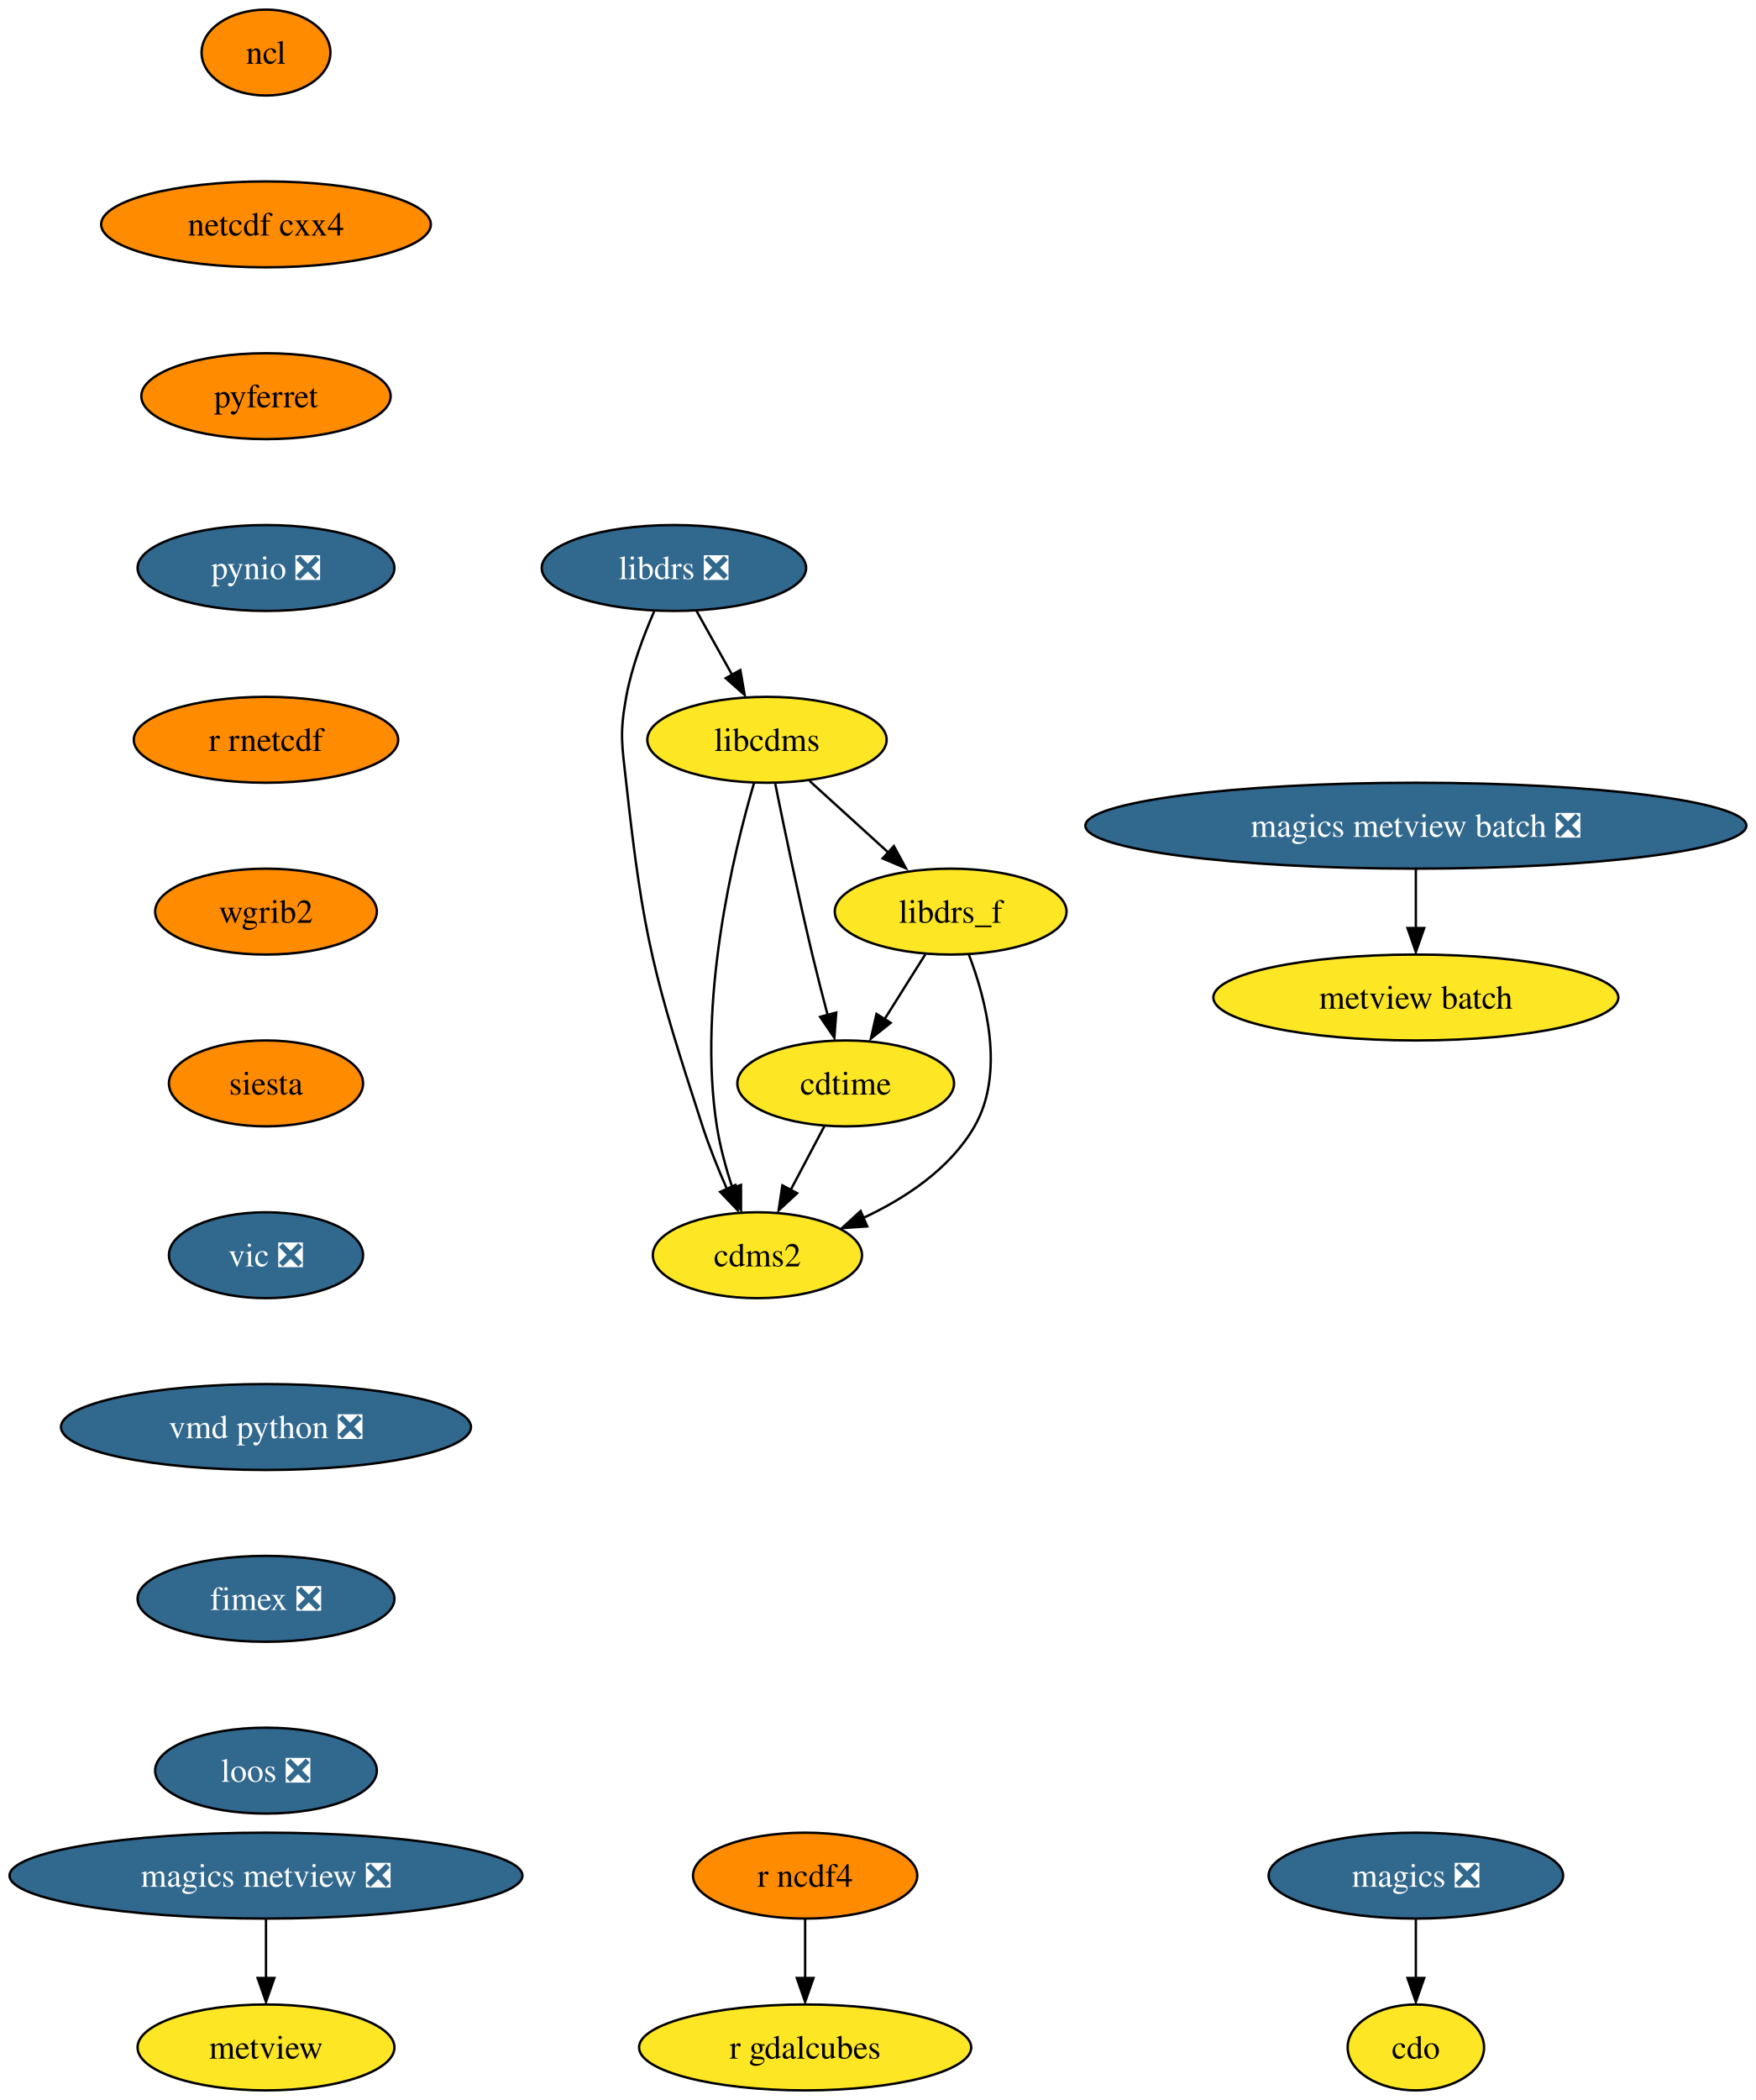
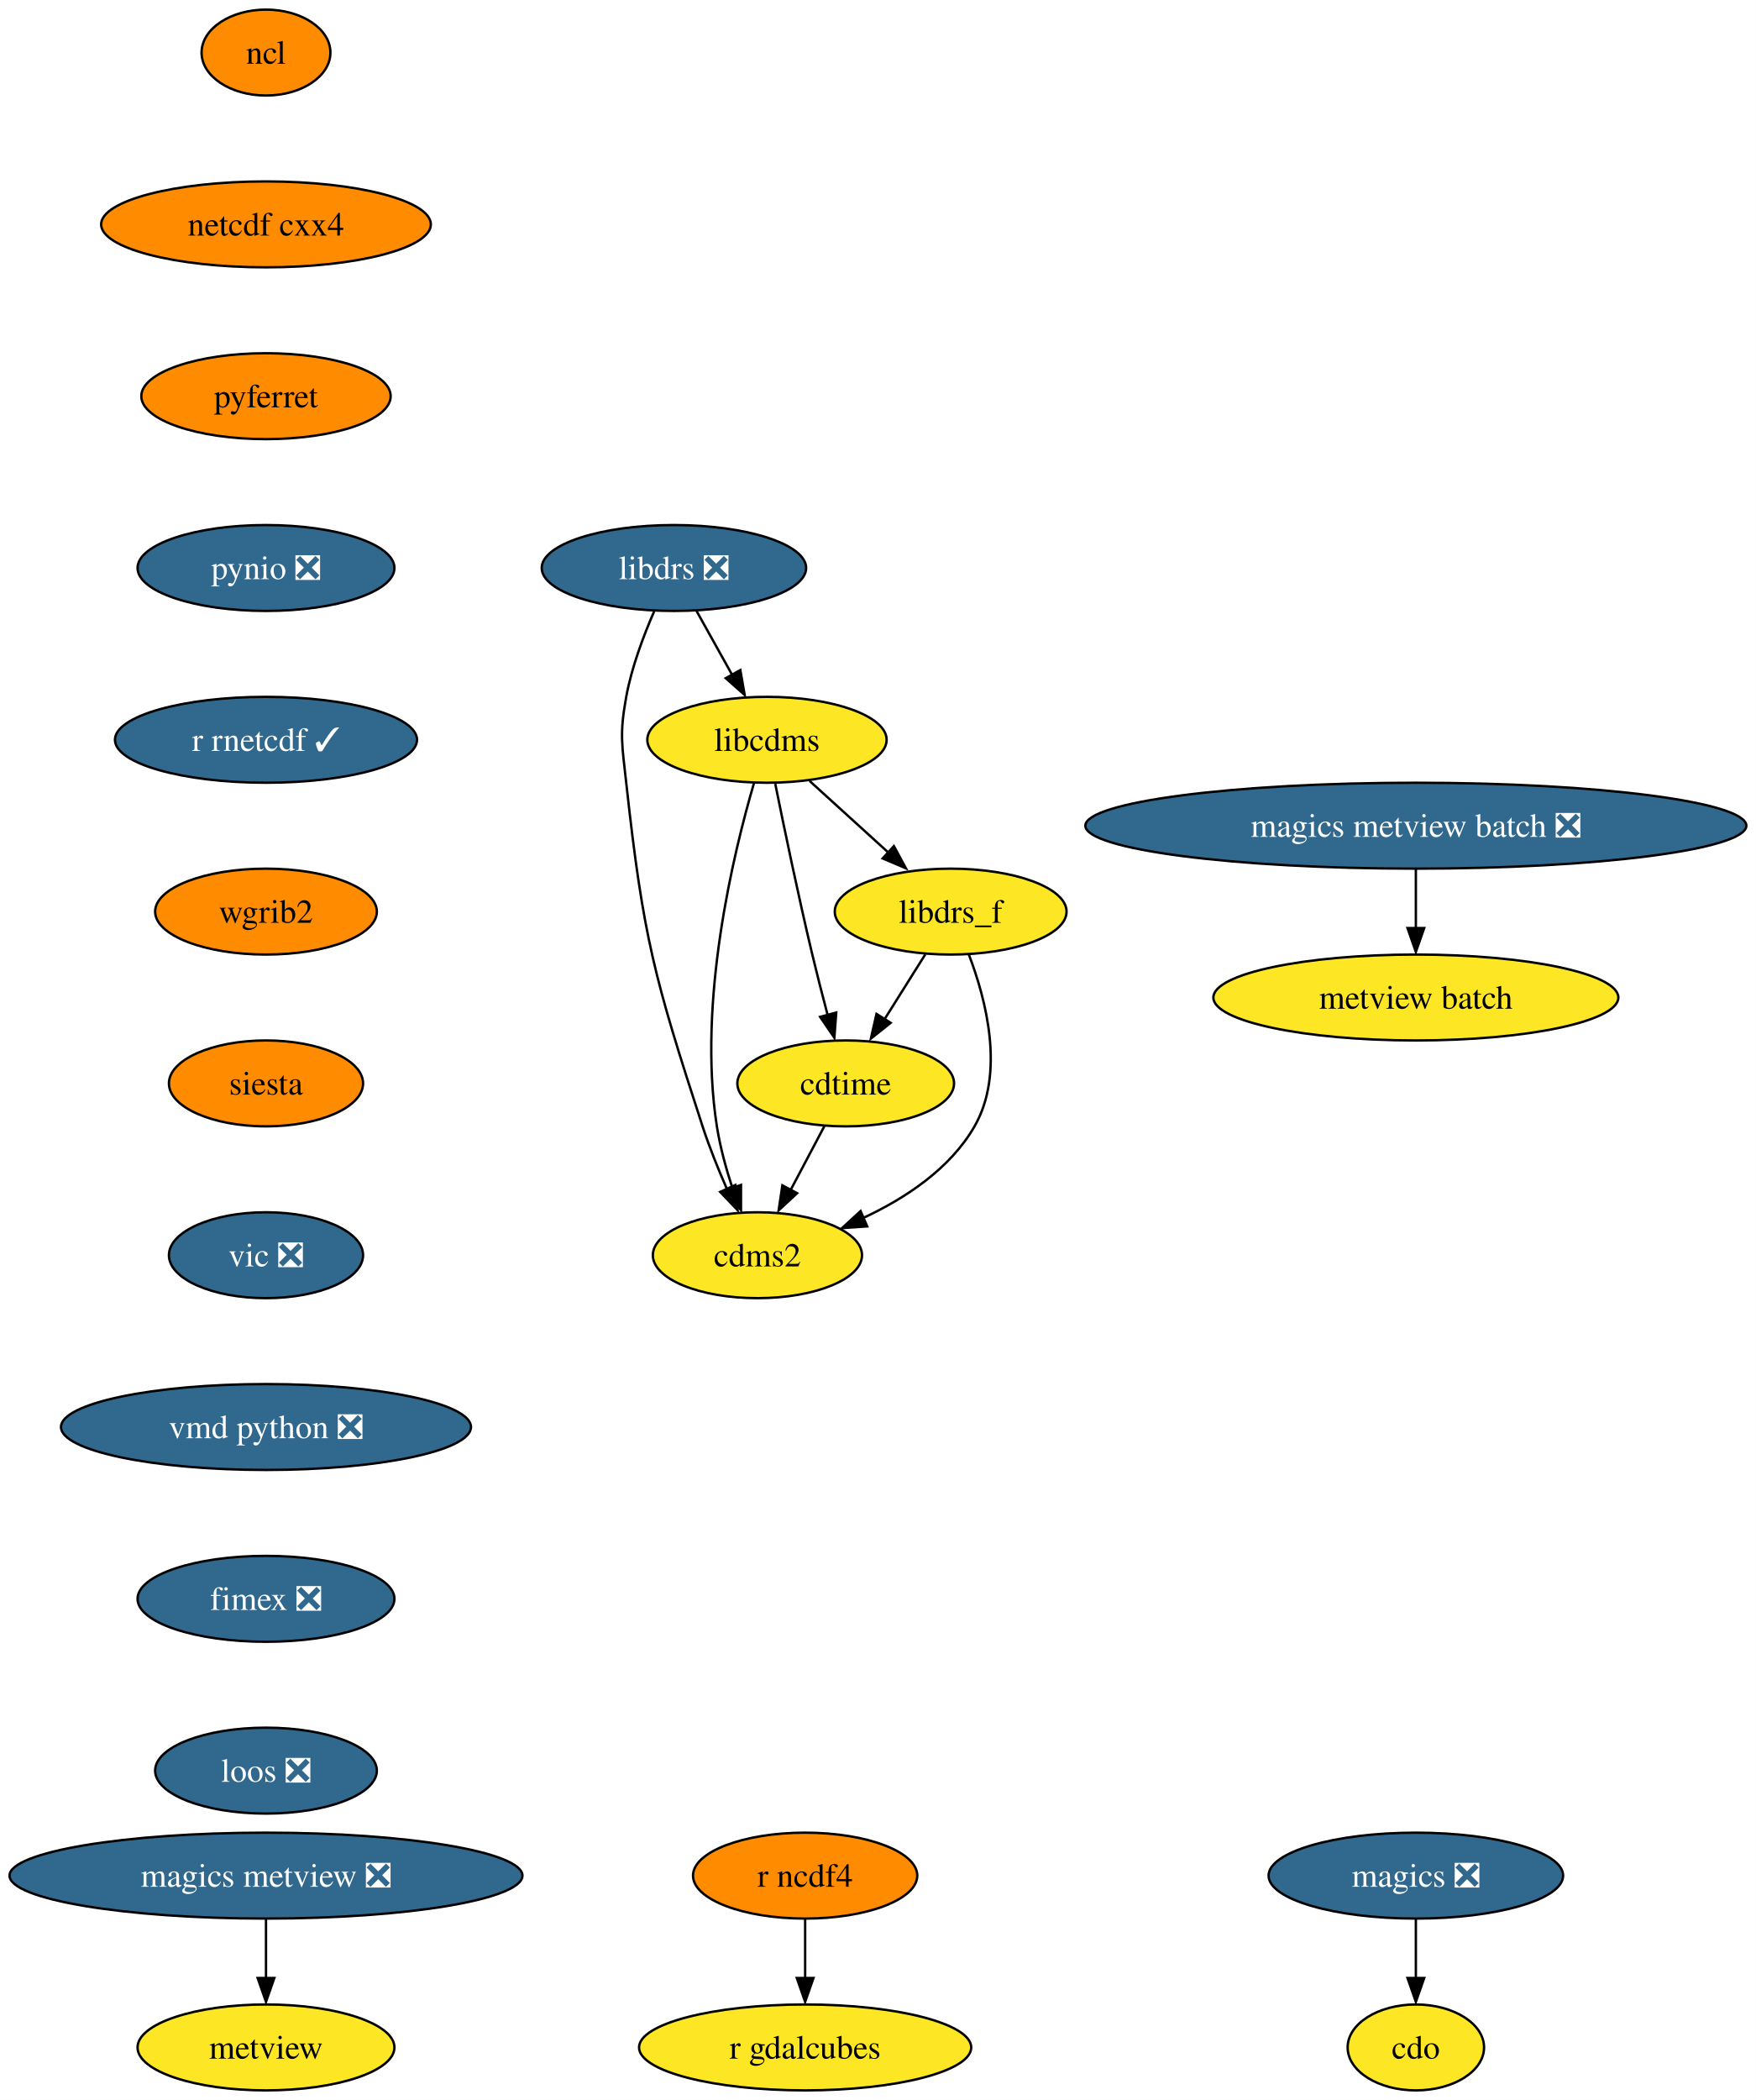
<svg xmlns="http://www.w3.org/2000/svg" xmlns:xlink="http://www.w3.org/1999/xlink" width="736pt" height="880pt" viewBox="0.00 0.00 736.05 880.00">
  <g id="graph0" class="graph" transform="scale(1 1) rotate(0) translate(4 876)">
    <polygon fill="white" stroke="none" points="-4,4 -4,-876 732.05,-876 732.05,4 -4,4" />
    <g id="node1" class="node">
      <g id="a_node1">
        <a xlink:href="https://github.com/conda-forge/cdms2-feedstock" xlink:title="cdms2">
          <ellipse fill="#fde725" stroke="black" cx="313.5" cy="-350" rx="43.84" ry="18" />
          <text text-anchor="middle" x="313.5" y="-345.32" font-family="Times,serif" font-size="14.00">cdms2</text>
        </a>
      </g>
    </g>
    <g id="node2" class="node">
      <g id="a_node2">
        <a xlink:href="https://github.com/conda-forge/cdo-feedstock" xlink:title="cdo">
          <ellipse fill="#fde725" stroke="black" cx="589.5" cy="-18" rx="28.59" ry="18" />
          <text text-anchor="middle" x="589.5" y="-13.32" font-family="Times,serif" font-size="14.00">cdo</text>
        </a>
      </g>
    </g>
    <g id="node3" class="node">
      <g id="a_node3">
        <a xlink:href="https://github.com/conda-forge/cdtime-feedstock" xlink:title="cdtime">
          <ellipse fill="#fde725" stroke="black" cx="350.5" cy="-422" rx="45.42" ry="18" />
          <text text-anchor="middle" x="350.5" y="-417.32" font-family="Times,serif" font-size="14.00">cdtime</text>
        </a>
      </g>
    </g>
    <g id="edge1" class="edge">
      <path fill="none" stroke="black" d="M341.55,-404.05C337.32,-396.06 332.18,-386.33 327.46,-377.4" />
      <polygon fill="black" stroke="black" points="330.14,-375.99 322.38,-368.79 323.96,-379.27 330.14,-375.99" />
    </g>
    <g id="node4" class="node">
      <g id="a_node4">
        <a xlink:href="https://github.com/conda-forge/libcdms-feedstock" xlink:title="libcdms">
          <ellipse fill="#fde725" stroke="black" cx="317.5" cy="-566" rx="50.16" ry="18" />
          <text text-anchor="middle" x="317.5" y="-561.33" font-family="Times,serif" font-size="14.00">libcdms</text>
        </a>
      </g>
    </g>
    <g id="edge2" class="edge">
      <path fill="none" stroke="black" d="M312.11,-548.04C303.48,-518.64 288.31,-456.36 296.5,-404 297.85,-395.37 300.37,-386.23 303.06,-378.01" />
      <polygon fill="black" stroke="black" points="306.61,-379.45 306.61,-368.86 300.01,-377.14 306.61,-379.45" />
    </g>
    <g id="edge3" class="edge">
      <path fill="none" stroke="black" d="M320.97,-547.55C324.61,-529.57 330.6,-500.74 336.5,-476 338.48,-467.73 340.78,-458.77 342.94,-450.62" />
      <polygon fill="black" stroke="black" points="346.54,-451.7 345.75,-441.13 339.78,-449.88 346.54,-451.7" />
    </g>
    <g id="node5" class="node">
      <g id="a_node5">
        <a xlink:href="https://github.com/conda-forge/libdrs_f-feedstock" xlink:title="libdrs_f">
          <ellipse fill="#fde725" stroke="black" cx="394.5" cy="-494" rx="48.58" ry="18" />
          <text text-anchor="middle" x="394.5" y="-489.32" font-family="Times,serif" font-size="14.00">libdrs_f</text>
        </a>
      </g>
    </g>
    <g id="edge4" class="edge">
      <path fill="none" stroke="black" d="M335.36,-548.76C345.27,-539.75 357.78,-528.39 368.73,-518.43" />
      <polygon fill="black" stroke="black" points="370.7,-521.46 375.74,-512.15 365.99,-516.28 370.7,-521.46" />
    </g>
    <g id="edge5" class="edge">
      <path fill="none" stroke="black" d="M402.11,-476.03C409.34,-457.16 417.37,-426.38 404.5,-404 394.28,-386.21 375.53,-373.84 357.7,-365.54" />
      <polygon fill="black" stroke="black" points="359.52,-362.08 348.95,-361.35 356.75,-368.51 359.52,-362.08" />
    </g>
    <g id="edge6" class="edge">
      <path fill="none" stroke="black" d="M383.85,-476.05C378.72,-467.89 372.45,-457.91 366.74,-448.82" />
      <polygon fill="black" stroke="black" points="369.34,-447.39 361.06,-440.79 363.41,-451.12 369.34,-447.39" />
    </g>
    <g id="node6" class="node">
      <g id="a_node6">
        <a xlink:href="https://github.com/conda-forge/libdrs-feedstock/pull/45" xlink:title="libdrs ❎">
          <ellipse fill="#31688e" stroke="black" cx="278.5" cy="-638" rx="55.42" ry="18" />
          <text text-anchor="middle" x="278.5" y="-633.33" font-family="Times,serif" font-size="14.00" fill="white">libdrs ❎</text>
        </a>
      </g>
    </g>
    <g id="edge7" class="edge">
      <path fill="none" stroke="black" d="M270.2,-619.79C265.76,-609.63 260.76,-596.38 258.5,-584 255.63,-568.26 256.76,-563.9 258.5,-548 265.66,-482.83 270.25,-466.35 290.5,-404 293.34,-395.28 297.08,-386.03 300.72,-377.74" />
      <polygon fill="black" stroke="black" points="304.25,-379.42 305.2,-368.87 297.88,-376.53 304.25,-379.42" />
    </g>
    <g id="edge8" class="edge">
      <path fill="none" stroke="black" d="M287.94,-620.05C292.45,-611.97 297.94,-602.12 302.96,-593.11" />
      <polygon fill="black" stroke="black" points="306.34,-595.23 308.15,-584.79 300.22,-591.82 306.34,-595.23" />
    </g>
    <g id="node7" class="node">
      <g id="a_node7">
        <a xlink:href="https://github.com/conda-forge/magics-feedstock/pull/120" xlink:title="magics ❎">
          <ellipse fill="#31688e" stroke="black" cx="589.5" cy="-90" rx="61.73" ry="18" />
          <text text-anchor="middle" x="589.5" y="-85.33" font-family="Times,serif" font-size="14.00" fill="white">magics ❎</text>
        </a>
      </g>
    </g>
    <g id="edge9" class="edge">
      <path fill="none" stroke="black" d="M589.5,-71.7C589.5,-64.24 589.5,-55.32 589.5,-46.97" />
      <polygon fill="black" stroke="black" points="593,-47.1 589.5,-37.1 586,-47.1 593,-47.1" />
    </g>
    <g id="node8" class="node">
      <g id="a_node8">
        <a xlink:href="https://github.com/conda-forge/ncl-feedstock" xlink:title="ncl">
          <ellipse fill="#ff8c00" stroke="black" cx="107.5" cy="-854" rx="27" ry="18" />
          <text text-anchor="middle" x="107.5" y="-849.33" font-family="Times,serif" font-size="14.00">ncl</text>
        </a>
      </g>
    </g>
    <g id="node9" class="node">
      <g id="a_node9">
        <a xlink:href="https://github.com/conda-forge/netcdf-cxx4-feedstock" xlink:title="netcdf cxx4">
          <ellipse fill="#ff8c00" stroke="black" cx="107.5" cy="-782" rx="69.1" ry="18" />
          <text text-anchor="middle" x="107.5" y="-777.33" font-family="Times,serif" font-size="14.00">netcdf cxx4</text>
        </a>
      </g>
    </g>
    <g id="node10" class="node">
      <g id="a_node10">
        <a xlink:href="https://github.com/conda-forge/pyferret-feedstock" xlink:title="pyferret">
          <ellipse fill="#ff8c00" stroke="black" cx="107.5" cy="-710" rx="52.26" ry="18" />
          <text text-anchor="middle" x="107.5" y="-705.33" font-family="Times,serif" font-size="14.00">pyferret</text>
        </a>
      </g>
    </g>
    <g id="node11" class="node">
      <g id="a_node11">
        <a xlink:href="https://github.com/conda-forge/pynio-feedstock/pull/129" xlink:title="pynio ❎">
          <ellipse fill="#31688e" stroke="black" cx="107.5" cy="-638" rx="53.84" ry="18" />
          <text text-anchor="middle" x="107.5" y="-633.33" font-family="Times,serif" font-size="14.00" fill="white">pynio ❎</text>
        </a>
      </g>
    </g>
    <g id="node12" class="node">
      <g id="a_node12">
-         <a xlink:href="https://github.com/conda-forge/r-rnetcdf-feedstock" xlink:title="r rnetcdf">
-           <ellipse fill="#ff8c00" stroke="black" cx="107.5" cy="-566" rx="55.42" ry="18" />
-           <text text-anchor="middle" x="107.5" y="-561.33" font-family="Times,serif" font-size="14.00">r rnetcdf</text>
+         <a xlink:href="https://github.com/conda-forge/r-rnetcdf-feedstock/pull/25" xlink:title="r rnetcdf ✓">
+           <ellipse fill="#31688e" stroke="black" cx="107.5" cy="-566" rx="63.31" ry="18" />
+           <text text-anchor="middle" x="107.5" y="-561.33" font-family="Times,serif" font-size="14.00" fill="white">r rnetcdf ✓</text>
        </a>
      </g>
    </g>
    <g id="node15" class="node">
      <g id="a_node15">
        <a xlink:href="https://github.com/conda-forge/wgrib2-feedstock" xlink:title="wgrib2">
          <ellipse fill="#ff8c00" stroke="black" cx="107.5" cy="-494" rx="46.47" ry="18" />
          <text text-anchor="middle" x="107.5" y="-489.32" font-family="Times,serif" font-size="14.00">wgrib2</text>
        </a>
      </g>
    </g>
    <g id="node13" class="node">
      <g id="a_node13">
        <a xlink:href="https://github.com/conda-forge/r-ncdf4-feedstock" xlink:title="r ncdf4">
          <ellipse fill="#ff8c00" stroke="black" cx="333.5" cy="-90" rx="47" ry="18" />
          <text text-anchor="middle" x="333.5" y="-85.33" font-family="Times,serif" font-size="14.00">r ncdf4</text>
        </a>
      </g>
    </g>
    <g id="node14" class="node">
      <g id="a_node14">
        <a xlink:href="https://github.com/conda-forge/r-gdalcubes-feedstock" xlink:title="r gdalcubes">
          <ellipse fill="#fde725" stroke="black" cx="333.5" cy="-18" rx="69.62" ry="18" />
          <text text-anchor="middle" x="333.5" y="-13.32" font-family="Times,serif" font-size="14.00">r gdalcubes</text>
        </a>
      </g>
    </g>
    <g id="edge14" class="edge">
      <path fill="none" stroke="black" d="M333.5,-71.7C333.5,-64.24 333.5,-55.32 333.5,-46.97" />
      <polygon fill="black" stroke="black" points="337,-47.1 333.5,-37.1 330,-47.1 337,-47.1" />
    </g>
    <g id="node16" class="node">
      <g id="a_node16">
        <a xlink:href="https://github.com/conda-forge/siesta-feedstock" xlink:title="siesta">
          <ellipse fill="#ff8c00" stroke="black" cx="107.5" cy="-422" rx="40.69" ry="18" />
          <text text-anchor="middle" x="107.5" y="-417.32" font-family="Times,serif" font-size="14.00">siesta</text>
        </a>
      </g>
    </g>
    <g id="node17" class="node">
      <g id="a_node17">
        <a xlink:href="https://github.com/conda-forge/vic-feedstock/pull/21" xlink:title="vic ❎">
          <ellipse fill="#31688e" stroke="black" cx="107.5" cy="-350" rx="40.69" ry="18" />
          <text text-anchor="middle" x="107.5" y="-345.32" font-family="Times,serif" font-size="14.00" fill="white">vic ❎</text>
        </a>
      </g>
    </g>
    <g id="node18" class="node">
      <g id="a_node18">
        <a xlink:href="https://github.com/conda-forge/vmd-python-feedstock/pull/30" xlink:title="vmd python ❎">
          <ellipse fill="#31688e" stroke="black" cx="107.5" cy="-278" rx="85.93" ry="18" />
          <text text-anchor="middle" x="107.5" y="-273.32" font-family="Times,serif" font-size="14.00" fill="white">vmd python ❎</text>
        </a>
      </g>
    </g>
    <g id="node19" class="node">
      <g id="a_node19">
        <a xlink:href="https://github.com/conda-forge/fimex-feedstock/pull/54" xlink:title="fimex ❎">
          <ellipse fill="#31688e" stroke="black" cx="107.5" cy="-206" rx="53.84" ry="18" />
          <text text-anchor="middle" x="107.5" y="-201.33" font-family="Times,serif" font-size="14.00" fill="white">fimex ❎</text>
        </a>
      </g>
    </g>
    <g id="node24" class="node">
      <g id="a_node24">
        <a xlink:href="https://github.com/conda-forge/loos-feedstock/pull/10" xlink:title="loos ❎">
          <ellipse fill="#31688e" stroke="black" cx="107.5" cy="-134" rx="46.47" ry="18" />
          <text text-anchor="middle" x="107.5" y="-129.32" font-family="Times,serif" font-size="14.00" fill="white">loos ❎</text>
        </a>
      </g>
    </g>
    <g id="node20" class="node">
      <g id="a_node20">
        <a xlink:href="https://github.com/conda-forge/metview-feedstock" xlink:title="metview">
          <ellipse fill="#fde725" stroke="black" cx="107.5" cy="-18" rx="53.84" ry="18" />
          <text text-anchor="middle" x="107.5" y="-13.32" font-family="Times,serif" font-size="14.00">metview</text>
        </a>
      </g>
    </g>
    <g id="node21" class="node">
      <g id="a_node21">
        <a xlink:href="https://github.com/conda-forge/magics-metview-feedstock/pull/63" xlink:title="magics metview ❎">
          <ellipse fill="#31688e" stroke="black" cx="107.5" cy="-90" rx="107.5" ry="18" />
          <text text-anchor="middle" x="107.5" y="-85.33" font-family="Times,serif" font-size="14.00" fill="white">magics metview ❎</text>
        </a>
      </g>
    </g>
    <g id="edge20" class="edge">
      <path fill="none" stroke="black" d="M107.5,-71.7C107.5,-64.24 107.5,-55.32 107.5,-46.97" />
      <polygon fill="black" stroke="black" points="111,-47.1 107.5,-37.1 104,-47.1 111,-47.1" />
    </g>
    <g id="node22" class="node">
      <g id="a_node22">
        <a xlink:href="https://github.com/conda-forge/magics-metview-batch-feedstock/pull/54" xlink:title="magics metview batch ❎">
          <ellipse fill="#31688e" stroke="black" cx="589.5" cy="-530" rx="138.54" ry="18" />
          <text text-anchor="middle" x="589.5" y="-525.33" font-family="Times,serif" font-size="14.00" fill="white">magics metview batch ❎</text>
        </a>
      </g>
    </g>
    <g id="node23" class="node">
      <g id="a_node23">
        <a xlink:href="https://github.com/conda-forge/metview-batch-feedstock" xlink:title="metview batch">
          <ellipse fill="#fde725" stroke="black" cx="589.5" cy="-458" rx="84.88" ry="18" />
          <text text-anchor="middle" x="589.5" y="-453.32" font-family="Times,serif" font-size="14.00">metview batch</text>
        </a>
      </g>
    </g>
    <g id="edge21" class="edge">
      <path fill="none" stroke="black" d="M589.5,-511.7C589.5,-504.24 589.5,-495.32 589.5,-486.97" />
      <polygon fill="black" stroke="black" points="593,-487.1 589.5,-477.1 586,-487.1 593,-487.1" />
    </g>
  </g>
</svg>
